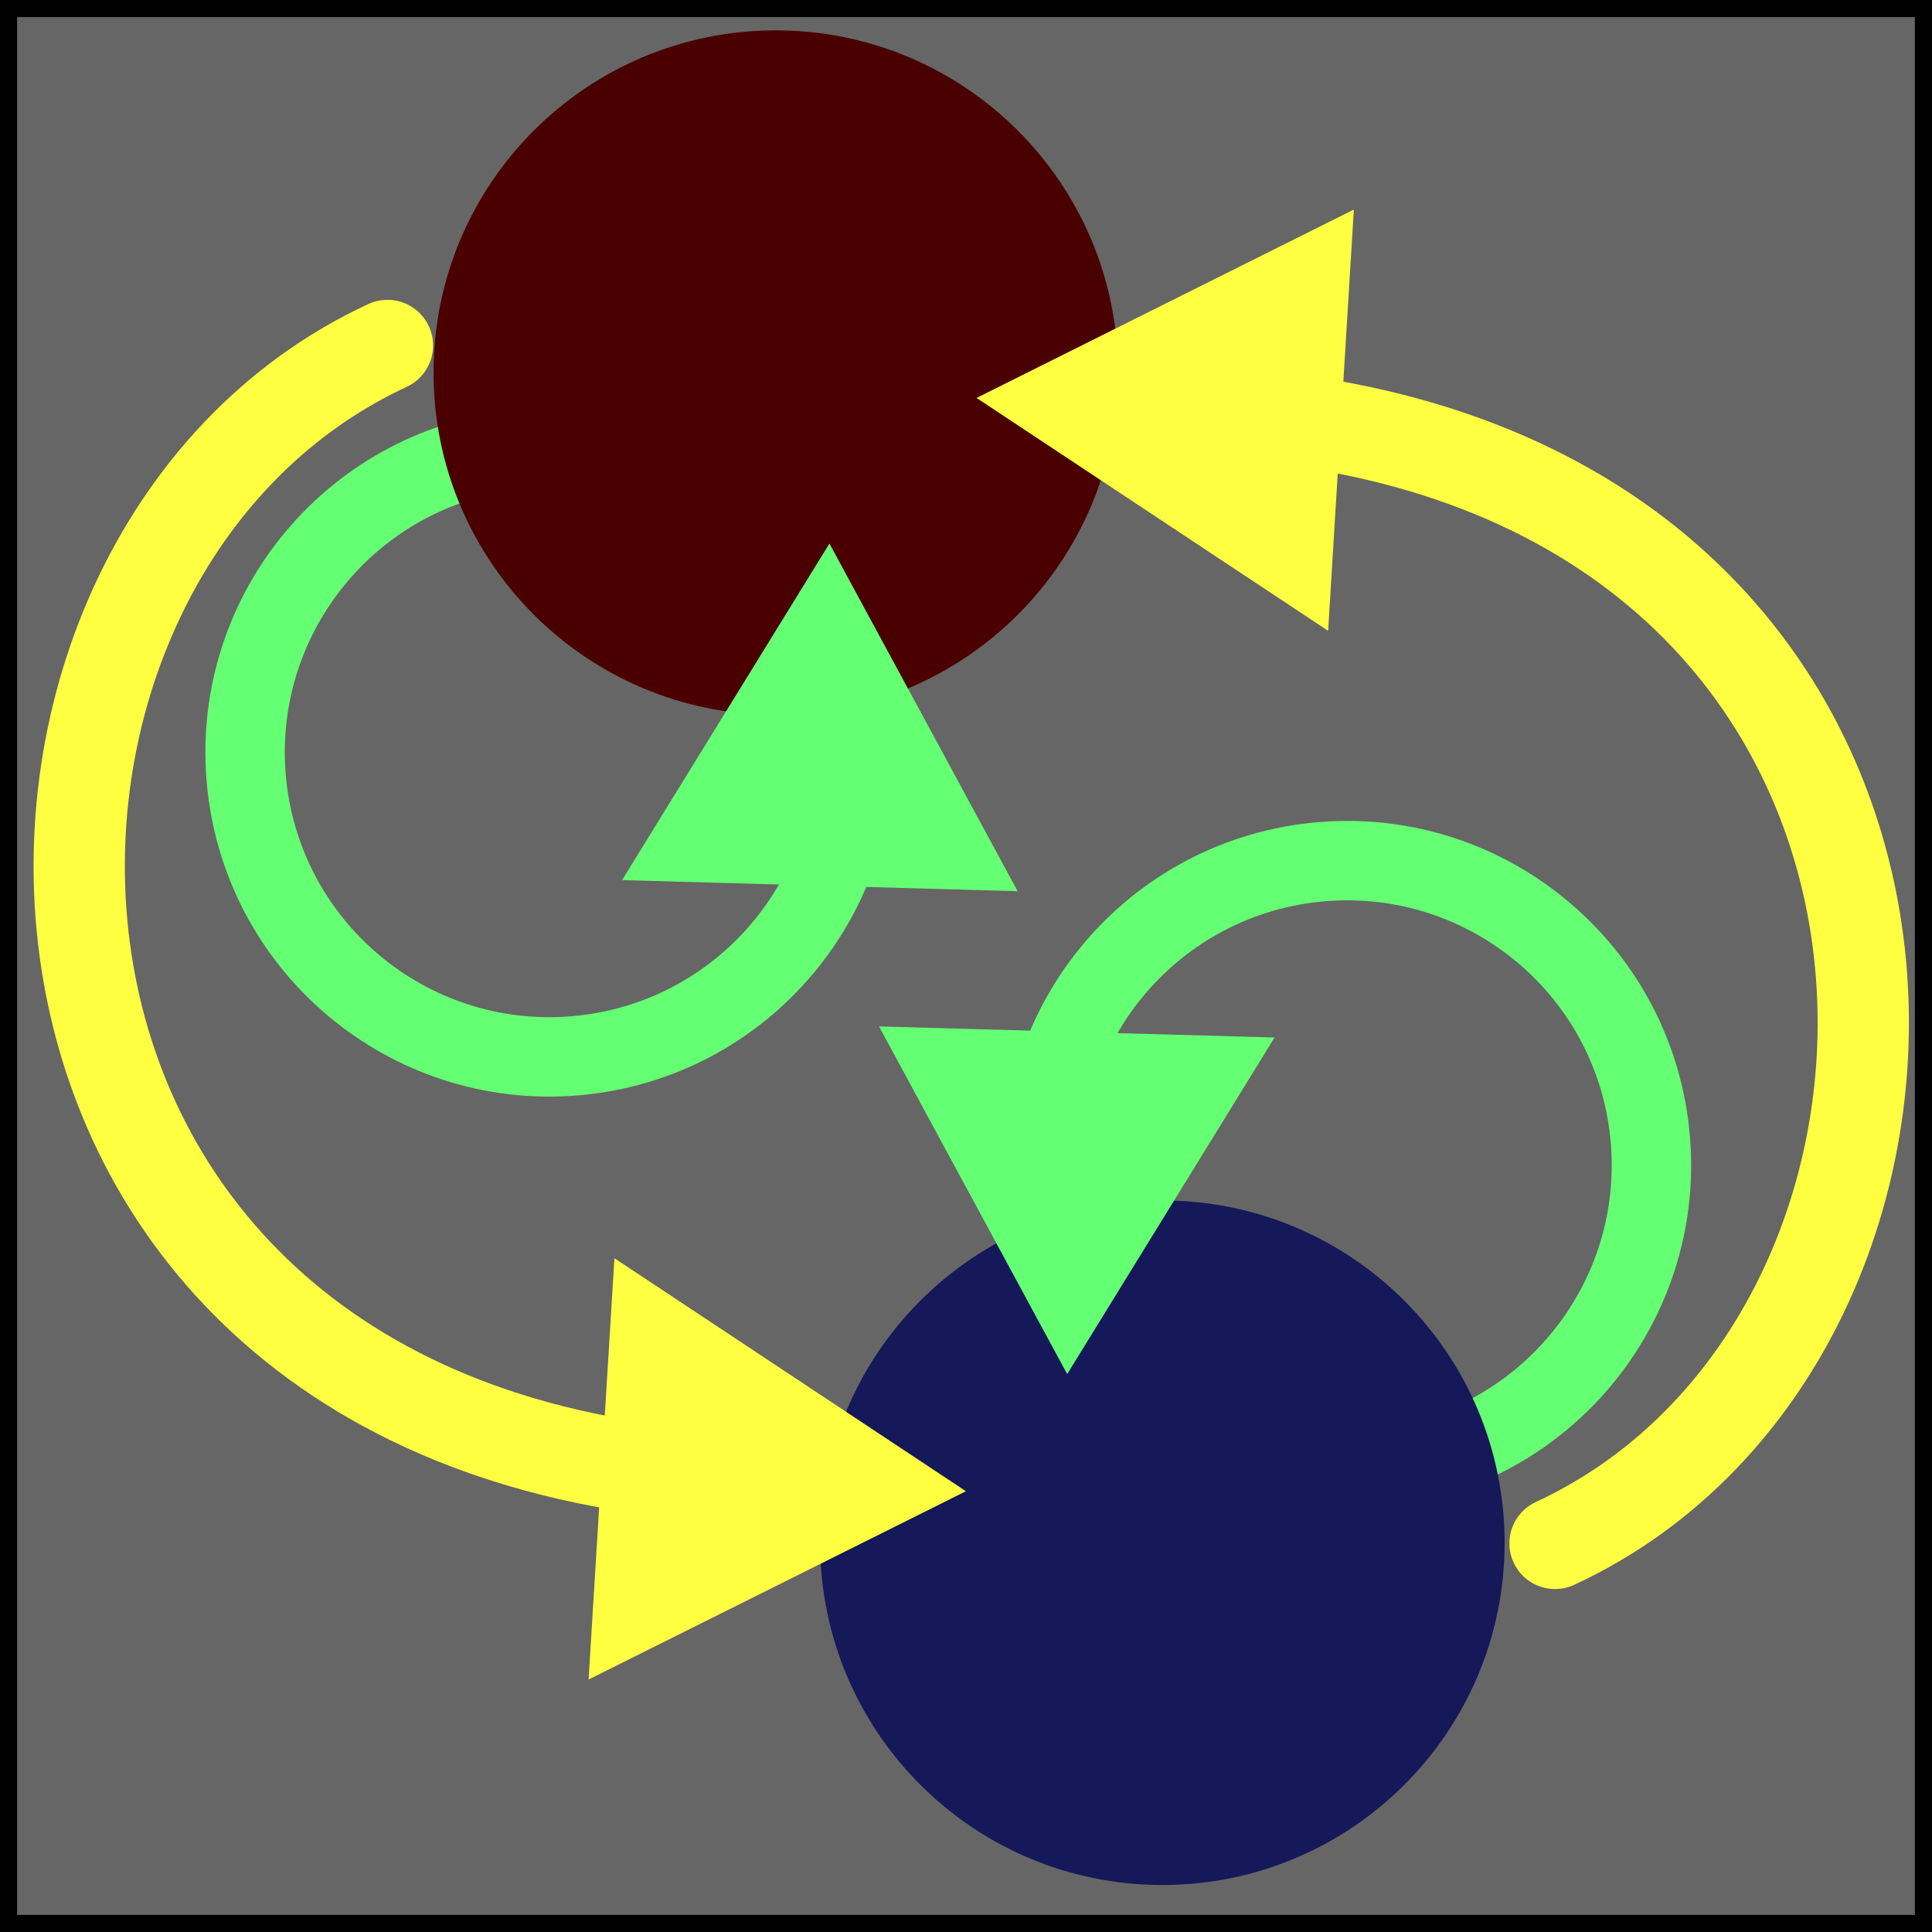
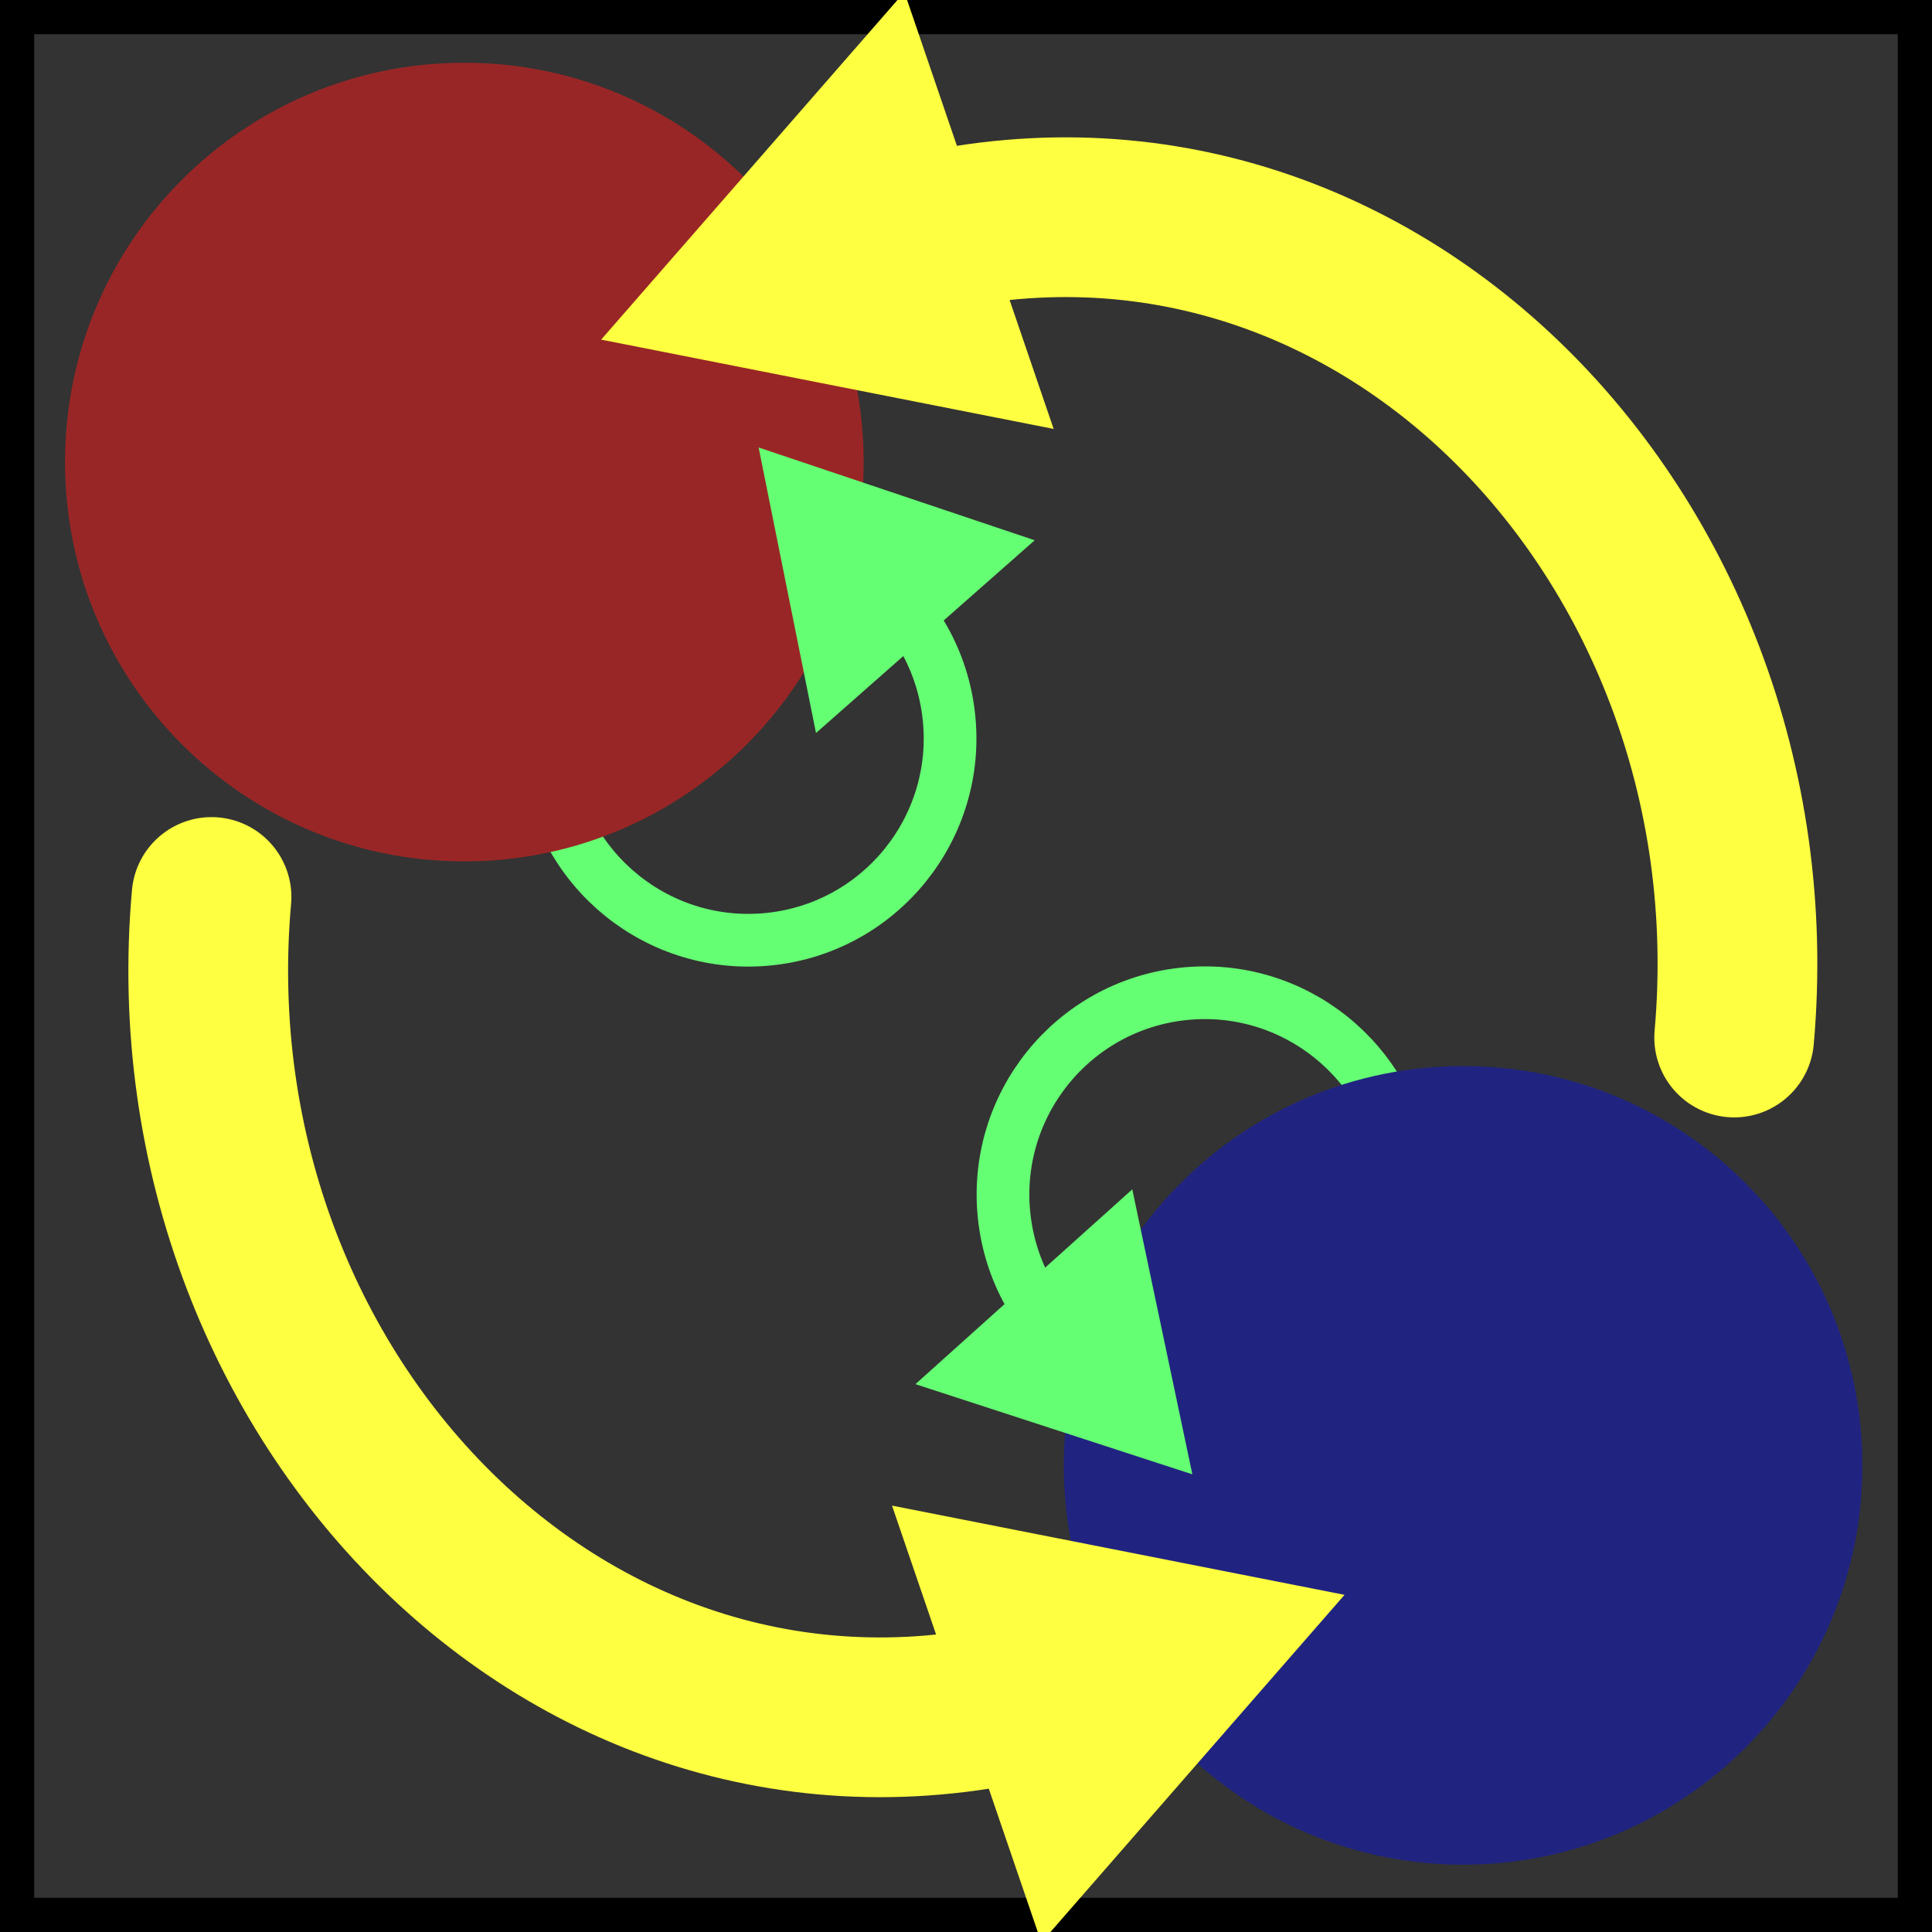
<svg xmlns="http://www.w3.org/2000/svg" width="32" height="32" viewBox="0 0 8.467 8.467" version="1.1" id="svg5">
  <defs id="defs2">
-     <marker style="overflow:visible" id="marker1857" refX="0" refY="0" orient="auto-start-reverse" markerWidth="4" markerHeight="4.624" viewBox="0 0 5.324 6.155" preserveAspectRatio="xMidYMid">
+     <marker style="overflow:visible" id="marker1857" refX="0" refY="0" orient="auto-start-reverse" markerWidth="2.5" markerHeight="2.89" viewBox="0 0 5.324 6.155" preserveAspectRatio="xMidYMid">
      <path transform="scale(0.5)" style="fill:context-stroke;fill-rule:evenodd;stroke:context-stroke;stroke-width:1pt" d="M 5.77,0 -2.88,5 V -5 Z" id="path1855" />
    </marker>
-     <marker style="overflow:visible" id="TriangleStart-3" refX="0" refY="0" orient="auto-start-reverse" markerWidth="5" markerHeight="5.78" viewBox="0 0 5.324 6.155" preserveAspectRatio="xMidYMid">
-       <path transform="scale(0.5)" style="fill:context-stroke;fill-rule:evenodd;stroke:context-stroke;stroke-width:1pt" d="M 5.77,0 -2.88,5 V -5 Z" id="path135-6" />
+     <marker style="overflow:visible" id="TriangleStart-3-6" refX="0" refY="0" orient="auto-start-reverse" markerWidth="5" markerHeight="5.78" viewBox="0 0 5.324 6.155" preserveAspectRatio="xMidYMid">
+       <path transform="scale(0.5)" style="fill:context-stroke;fill-rule:evenodd;stroke:context-stroke;stroke-width:1pt" d="M 5.77,0 -2.88,5 V -5 Z" id="path135-6-7" />
    </marker>
-     <marker style="overflow:visible" id="TriangleStart-3-3" refX="0" refY="0" orient="auto-start-reverse" markerWidth="5" markerHeight="5.78" viewBox="0 0 5.324 6.155" preserveAspectRatio="xMidYMid">
-       <path transform="scale(0.5)" style="fill:context-stroke;fill-rule:evenodd;stroke:context-stroke;stroke-width:1pt" d="M 5.77,0 -2.88,5 V -5 Z" id="path135-6-6" />
+     <marker style="overflow:visible" id="TriangleStart-3-6-2" refX="0" refY="0" orient="auto-start-reverse" markerWidth="5" markerHeight="5.78" viewBox="0 0 5.324 6.155" preserveAspectRatio="xMidYMid">
+       <path transform="scale(0.5)" style="fill:context-stroke;fill-rule:evenodd;stroke:context-stroke;stroke-width:1pt" d="M 5.77,0 -2.88,5 V -5 Z" id="path135-6-7-7" />
    </marker>
-     <marker style="overflow:visible" id="marker1857-3" refX="0" refY="0" orient="auto-start-reverse" markerWidth="4" markerHeight="4.624" viewBox="0 0 5.324 6.155" preserveAspectRatio="xMidYMid">
-       <path transform="scale(0.5)" style="fill:context-stroke;fill-rule:evenodd;stroke:context-stroke;stroke-width:1pt" d="M 5.77,0 -2.88,5 V -5 Z" id="path1855-6" />
+     <marker style="overflow:visible" id="marker1857-9" refX="0" refY="0" orient="auto-start-reverse" markerWidth="2.5" markerHeight="2.89" viewBox="0 0 5.324 6.155" preserveAspectRatio="xMidYMid">
+       <path transform="scale(0.5)" style="fill:context-stroke;fill-rule:evenodd;stroke:context-stroke;stroke-width:1pt" d="M 5.77,0 -2.88,5 V -5 Z" id="path1855-3" />
    </marker>
  </defs>
  <g id="layer1">
-     <rect style="fill:#666666;fill-opacity:1;stroke:#000000;stroke-width:0.15;stroke-linecap:round;stroke-dasharray:none;stroke-opacity:1" id="rect329" width="8.467" height="8.467" x="0" y="-8.467" transform="scale(1,-1)" />
-     <ellipse style="fill:none;fill-opacity:1;stroke:#65ff73;stroke-width:0.348;stroke-dasharray:none;stroke-opacity:1" id="path1692-3" cx="-2.039" cy="3.538" rx="1.334" ry="1.334" transform="matrix(-0.9941813,0.1077202,0.1077202,0.9941813,0,0)" />
-     <ellipse style="fill:#4b0000;fill-opacity:1;stroke:none;stroke-width:0.317;stroke-dasharray:none;stroke-opacity:1" id="path1760-62-0-7" cx="-3.4" cy="1.633" transform="scale(-1,1)" rx="1.5" ry="1.5" />
-     <path style="fill:#bfbfbf;fill-opacity:1;stroke:#65ff73;stroke-width:0.3;stroke-dasharray:none;stroke-opacity:1;marker-end:url(#TriangleStart-3)" d="m 3.581,3.671 c 0.008,-0.316 0.023,-0.182 0.026,-0.289" id="path1046-5" />
-     <ellipse style="fill:none;fill-opacity:1;stroke:#65ff73;stroke-width:0.348;stroke-dasharray:none;stroke-opacity:1" id="path1692-3-7" cx="5.319" cy="-5.712" rx="1.334" ry="1.334" transform="matrix(0.9941813,-0.1077202,-0.1077202,-0.9941813,0,0)" />
-     <circle style="fill:#151859;fill-opacity:1;stroke:none;stroke-width:0.317;stroke-dasharray:none;stroke-opacity:1" id="path1760-62-0" cx="5.094" cy="-6.761" r="1.5" transform="scale(1,-1)" />
-     <path style="fill:none;fill-opacity:1;stroke:#ffff41;stroke-width:0.4;stroke-linecap:round;stroke-dasharray:none;stroke-opacity:1;marker-end:url(#marker1857)" d="M 1.698,1.514 C -0.317,2.449 -0.273,6.259 3.168,6.47" id="path1853" />
-     <path style="fill:none;fill-opacity:1;stroke:#ffff41;stroke-width:0.4;stroke-linecap:round;stroke-dasharray:none;stroke-opacity:1;marker-end:url(#marker1857-3)" d="M 6.815,6.764 C 8.83,5.83 8.786,2.019 5.345,1.809" id="path1853-7" />
-     <path style="fill:#bfbfbf;fill-opacity:1;stroke:#65ff73;stroke-width:0.3;stroke-dasharray:none;stroke-opacity:1;marker-end:url(#TriangleStart-3-3)" d="m 4.731,4.733 c -0.008,0.316 -0.023,0.182 -0.026,0.289" id="path1046-5-5" />
+     <rect style="fill:#333333;fill-opacity:1;stroke:#000000;stroke-width:0.3;stroke-linecap:round;stroke-dasharray:none;stroke-opacity:1" id="rect329" width="8.467" height="8.467" x="0" y="-8.467" transform="scale(1,-1)" />
+     <ellipse style="fill:none;fill-opacity:1;stroke:#65ff73;stroke-width:0.231;stroke-dasharray:none;stroke-opacity:1" id="path1692-3" cx="-2.912" cy="3.57" rx="0.884" ry="0.885" transform="matrix(-0.9941813,0.1077202,0.1077202,0.9941813,0,0)" />
+     <ellipse style="fill:none;fill-opacity:1;stroke:#65ff73;stroke-width:0.231;stroke-dasharray:none;stroke-opacity:1" id="path1692-3-3" cx="-4.685" cy="5.774" rx="0.884" ry="0.885" transform="matrix(-0.9941813,0.1077202,0.1077202,0.9941813,0,0)" />
+     <ellipse style="fill:#992626;fill-opacity:1;stroke:none;stroke-width:0.37;stroke-dasharray:none;stroke-opacity:1" id="path1760-62-0-7" cx="-2.035" cy="2.025" transform="scale(-1,1)" rx="1.75" ry="1.75" />
+     <path style="fill:#bfbfbf;fill-opacity:1;stroke:#65ff73;stroke-width:0.221;stroke-dasharray:none;stroke-opacity:1;marker-end:url(#TriangleStart-3-6)" d="M 3.944,2.683 C 3.788,2.509 3.864,2.573 3.812,2.514" id="path1046-5-5" />
+     <circle style="fill:#202480;fill-opacity:1;stroke:none;stroke-width:0.37;stroke-dasharray:none;stroke-opacity:1" id="path1760-62-0" cx="6.412" cy="-6.422" r="1.75" transform="scale(1,-1)" />
+     <path style="fill:none;fill-opacity:1;stroke:#ffff41;stroke-width:0.7;stroke-linecap:round;stroke-dasharray:none;stroke-opacity:1;marker-end:url(#marker1857)" d="M 0.927,3.931 C 0.727,6.177 2.638,8.102 4.788,7.367" id="path1853" />
+     <path style="fill:none;fill-opacity:1;stroke:#ffff41;stroke-width:0.7;stroke-linecap:round;stroke-dasharray:none;stroke-opacity:1;marker-end:url(#marker1857-9)" d="M 7.6,4.547 C 7.8,2.302 5.89,0.376 3.739,1.111" id="path1853-6" />
+     <path style="fill:#bfbfbf;fill-opacity:1;stroke:#65ff73;stroke-width:0.221;stroke-dasharray:none;stroke-opacity:1;marker-end:url(#TriangleStart-3-6-2)" d="M 4.601,5.745 C 4.757,5.918 4.68,5.854 4.733,5.913" id="path1046-5-5-0" />
  </g>
</svg>
